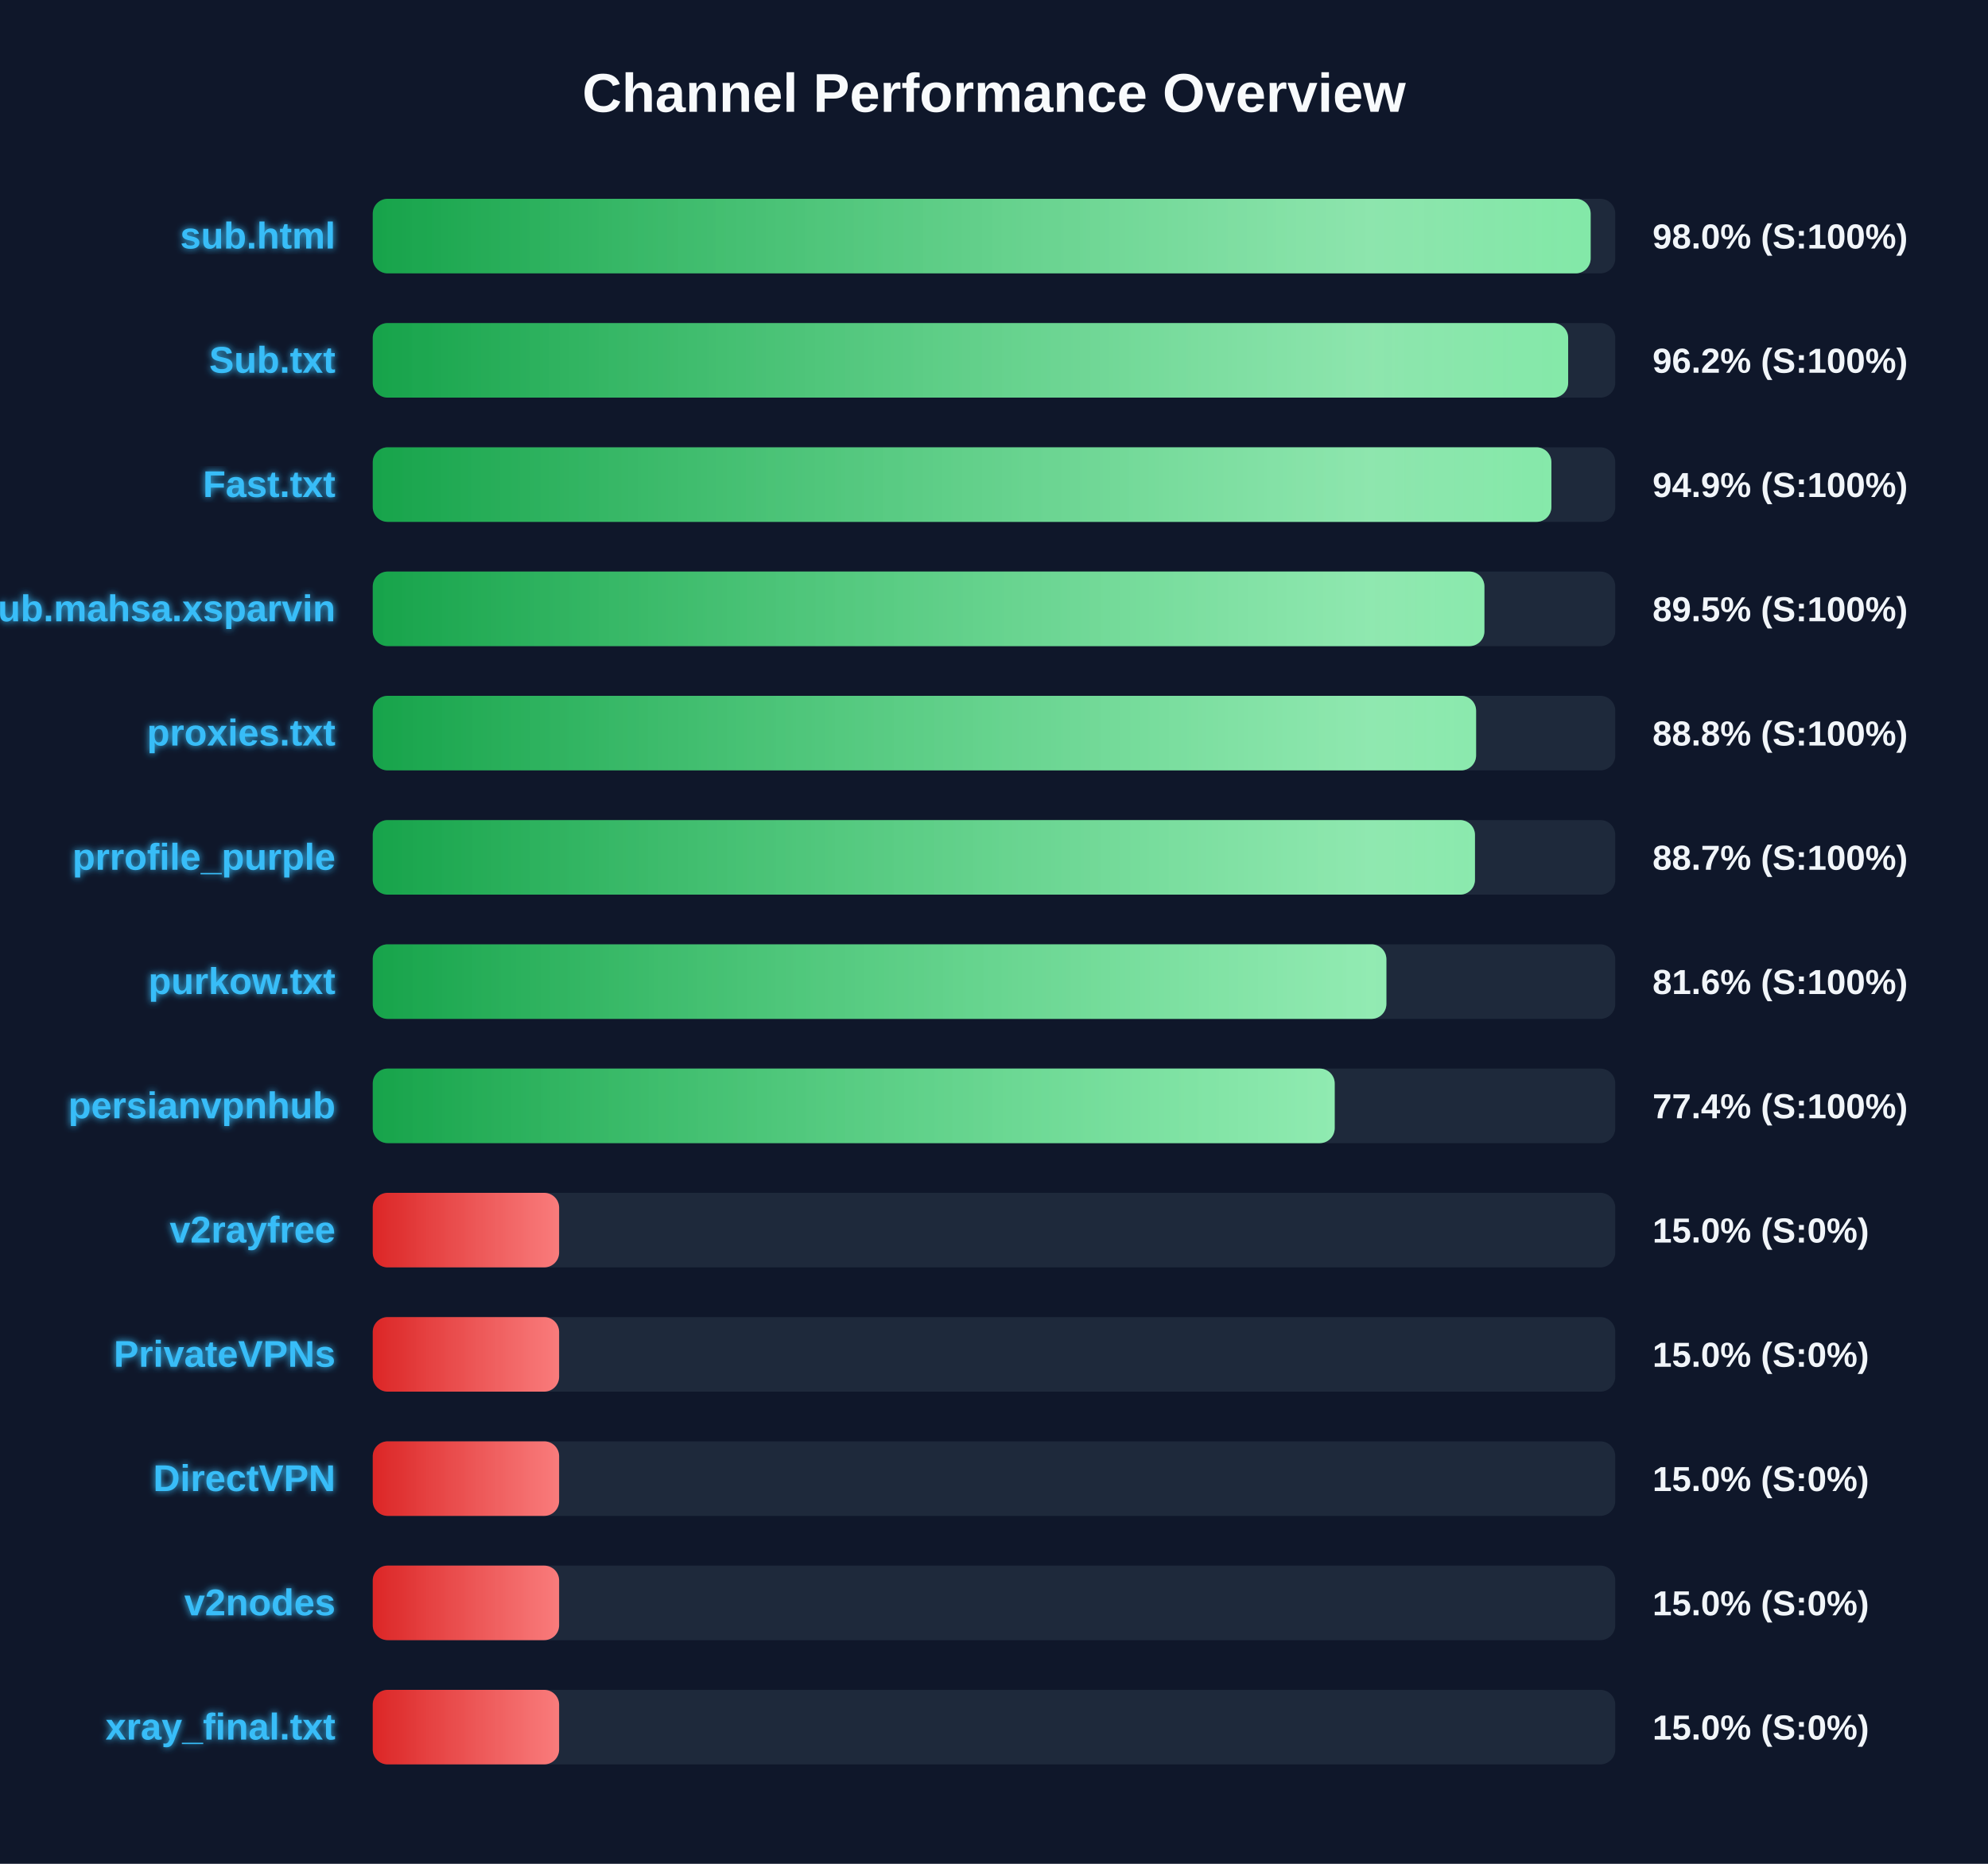
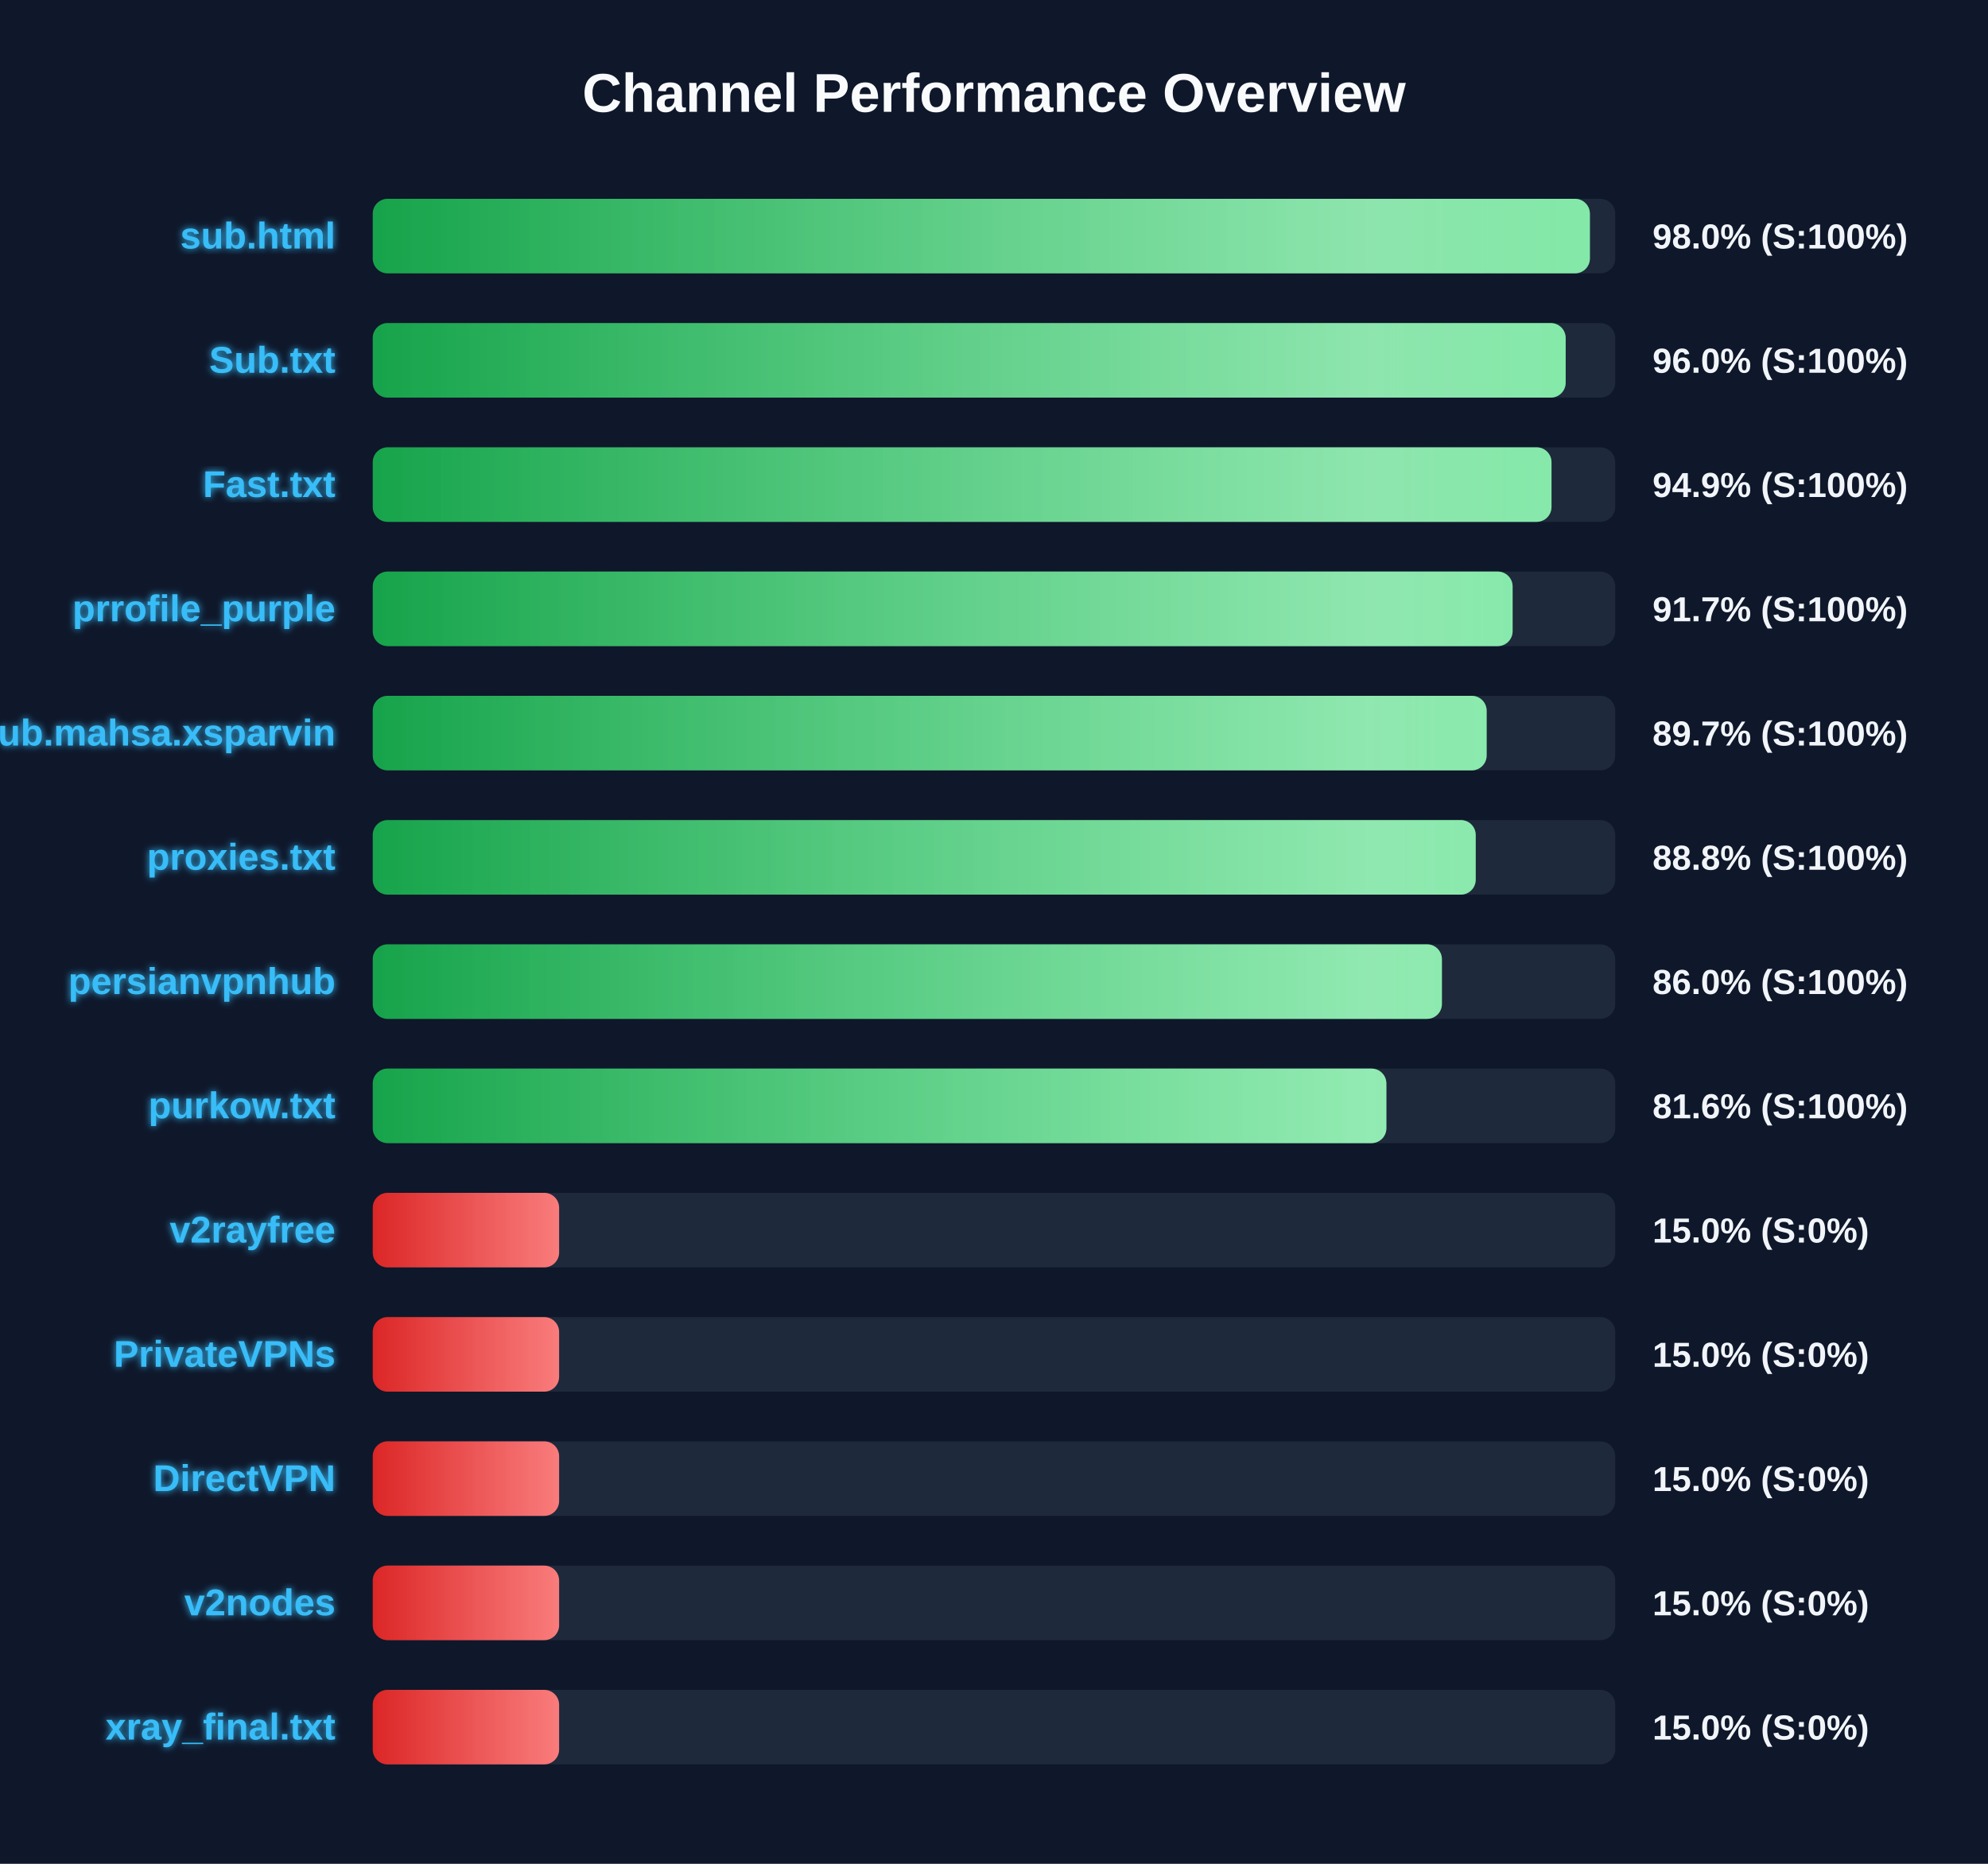
<svg xmlns="http://www.w3.org/2000/svg" width="800" height="750" version="1.1">
  <defs>
    <linearGradient id="grad-green" x1="0%" y1="0%" x2="100%" y2="0%">
      <stop offset="0%" stop-color="#16a34a" />
      <stop offset="100%" stop-color="#4ade80" />
    </linearGradient>
    <linearGradient id="grad-yellow" x1="0%" y1="0%" x2="100%" y2="0%">
      <stop offset="0%" stop-color="#ca8a04" />
      <stop offset="100%" stop-color="#fde047" />
    </linearGradient>
    <linearGradient id="grad-red" x1="0%" y1="0%" x2="100%" y2="0%">
      <stop offset="0%" stop-color="#dc2626" />
      <stop offset="100%" stop-color="#f87171" />
    </linearGradient>
    <linearGradient id="shimmer" x1="0%" y1="0%" x2="100%" y2="0%">
      <stop offset="0%" stop-color="rgba(255,255,255,0)" />
      <stop offset="50%" stop-color="rgba(255,255,255,0.4)" />
      <stop offset="100%" stop-color="rgba(255,255,255,0)" />
    </linearGradient>
    <filter id="glow" x="-20%" y="-20%" width="140%" height="140%">
      <feGaussianBlur stdDeviation="1.5" result="blur" />
      <feComposite in="SourceGraphic" in2="blur" operator="over" />
    </filter>
  </defs>
  <style>
        .bg-rect { fill: #0f172a; }
        .title { font: bold 22px 'Segoe UI', Arial, sans-serif; fill: #f8fafc; }
        .row { font: bold 15px 'Segoe UI', Arial, sans-serif; fill: #38bdf8; filter: url(#glow); }
        .score { font: bold 14px 'Segoe UI', Arial, sans-serif; fill: #f1f5f9; }
        @keyframes shimmer-anim {
            0% { transform: translateX(-100%); }
            100% { transform: translateX(200%); }
        }
        .shimmer-rect {
            animation: shimmer-anim 2.5s infinite linear;
        }
    </style>
  <rect width="100%" height="100%" class="bg-rect" />
  <text x="400" y="45" text-anchor="middle" class="title">Channel Performance Overview</text>
  <rect x="150" y="80" width="500" height="30" fill="#1e293b" rx="6" />
  <clipPath id="clip-0">
-     <rect x="150" y="80" width="490.1" height="30" rx="6" />
+     <rect x="150" y="80" width="489.8" height="30" rx="6" />
  </clipPath>
-   <rect x="150" y="80" width="490.1" height="30" fill="url(#grad-green)" rx="6" />
+   <rect x="150" y="80" width="489.8" height="30" fill="url(#grad-green)" rx="6" />
  <g clip-path="url(#clip-0)">
    <rect x="150" y="80" width="100%" height="30" fill="url(#shimmer)" class="shimmer-rect" />
  </g>
  <text x="135" y="100" text-anchor="end" class="row">sub.html</text>
  <text x="665" y="100" text-anchor="start" class="score">98.0% (S:100%)</text>
  <rect x="150" y="130" width="500" height="30" fill="#1e293b" rx="6" />
  <clipPath id="clip-1">
-     <rect x="150" y="130" width="481.05" height="30" rx="6" />
+     <rect x="150" y="130" width="480.05" height="30" rx="6" />
  </clipPath>
-   <rect x="150" y="130" width="481.05" height="30" fill="url(#grad-green)" rx="6" />
+   <rect x="150" y="130" width="480.05" height="30" fill="url(#grad-green)" rx="6" />
  <g clip-path="url(#clip-1)">
    <rect x="150" y="130" width="100%" height="30" fill="url(#shimmer)" class="shimmer-rect" />
  </g>
  <text x="135" y="150" text-anchor="end" class="row">Sub.txt</text>
-   <text x="665" y="150" text-anchor="start" class="score">96.2% (S:100%)</text>
+   <text x="665" y="150" text-anchor="start" class="score">96.0% (S:100%)</text>
  <rect x="150" y="180" width="500" height="30" fill="#1e293b" rx="6" />
  <clipPath id="clip-2">
-     <rect x="150" y="180" width="474.3" height="30" rx="6" />
+     <rect x="150" y="180" width="474.35" height="30" rx="6" />
  </clipPath>
-   <rect x="150" y="180" width="474.3" height="30" fill="url(#grad-green)" rx="6" />
+   <rect x="150" y="180" width="474.35" height="30" fill="url(#grad-green)" rx="6" />
  <g clip-path="url(#clip-2)">
    <rect x="150" y="180" width="100%" height="30" fill="url(#shimmer)" class="shimmer-rect" />
  </g>
  <text x="135" y="200" text-anchor="end" class="row">Fast.txt</text>
  <text x="665" y="200" text-anchor="start" class="score">94.9% (S:100%)</text>
  <rect x="150" y="230" width="500" height="30" fill="#1e293b" rx="6" />
  <clipPath id="clip-3">
-     <rect x="150" y="230" width="447.35" height="30" rx="6" />
+     <rect x="150" y="230" width="458.7" height="30" rx="6" />
  </clipPath>
-   <rect x="150" y="230" width="447.35" height="30" fill="url(#grad-green)" rx="6" />
+   <rect x="150" y="230" width="458.7" height="30" fill="url(#grad-green)" rx="6" />
  <g clip-path="url(#clip-3)">
    <rect x="150" y="230" width="100%" height="30" fill="url(#shimmer)" class="shimmer-rect" />
  </g>
-   <text x="135" y="250" text-anchor="end" class="row">Sub.mahsa.xsparvin</text>
-   <text x="665" y="250" text-anchor="start" class="score">89.5% (S:100%)</text>
+   <text x="135" y="250" text-anchor="end" class="row">prrofile_purple</text>
+   <text x="665" y="250" text-anchor="start" class="score">91.7% (S:100%)</text>
  <rect x="150" y="280" width="500" height="30" fill="#1e293b" rx="6" />
  <clipPath id="clip-4">
-     <rect x="150" y="280" width="444.0" height="30" rx="6" />
+     <rect x="150" y="280" width="448.25" height="30" rx="6" />
  </clipPath>
-   <rect x="150" y="280" width="444.0" height="30" fill="url(#grad-green)" rx="6" />
+   <rect x="150" y="280" width="448.25" height="30" fill="url(#grad-green)" rx="6" />
  <g clip-path="url(#clip-4)">
    <rect x="150" y="280" width="100%" height="30" fill="url(#shimmer)" class="shimmer-rect" />
  </g>
-   <text x="135" y="300" text-anchor="end" class="row">proxies.txt</text>
-   <text x="665" y="300" text-anchor="start" class="score">88.8% (S:100%)</text>
+   <text x="135" y="300" text-anchor="end" class="row">Sub.mahsa.xsparvin</text>
+   <text x="665" y="300" text-anchor="start" class="score">89.7% (S:100%)</text>
  <rect x="150" y="330" width="500" height="30" fill="#1e293b" rx="6" />
  <clipPath id="clip-5">
-     <rect x="150" y="330" width="443.55" height="30" rx="6" />
+     <rect x="150" y="330" width="443.85" height="30" rx="6" />
  </clipPath>
-   <rect x="150" y="330" width="443.55" height="30" fill="url(#grad-green)" rx="6" />
+   <rect x="150" y="330" width="443.85" height="30" fill="url(#grad-green)" rx="6" />
  <g clip-path="url(#clip-5)">
    <rect x="150" y="330" width="100%" height="30" fill="url(#shimmer)" class="shimmer-rect" />
  </g>
-   <text x="135" y="350" text-anchor="end" class="row">prrofile_purple</text>
-   <text x="665" y="350" text-anchor="start" class="score">88.7% (S:100%)</text>
+   <text x="135" y="350" text-anchor="end" class="row">proxies.txt</text>
+   <text x="665" y="350" text-anchor="start" class="score">88.8% (S:100%)</text>
  <rect x="150" y="380" width="500" height="30" fill="#1e293b" rx="6" />
  <clipPath id="clip-6">
-     <rect x="150" y="380" width="407.9" height="30" rx="6" />
+     <rect x="150" y="380" width="430.25" height="30" rx="6" />
  </clipPath>
-   <rect x="150" y="380" width="407.9" height="30" fill="url(#grad-green)" rx="6" />
+   <rect x="150" y="380" width="430.25" height="30" fill="url(#grad-green)" rx="6" />
  <g clip-path="url(#clip-6)">
    <rect x="150" y="380" width="100%" height="30" fill="url(#shimmer)" class="shimmer-rect" />
  </g>
-   <text x="135" y="400" text-anchor="end" class="row">purkow.txt</text>
-   <text x="665" y="400" text-anchor="start" class="score">81.6% (S:100%)</text>
+   <text x="135" y="400" text-anchor="end" class="row">persianvpnhub</text>
+   <text x="665" y="400" text-anchor="start" class="score">86.0% (S:100%)</text>
  <rect x="150" y="430" width="500" height="30" fill="#1e293b" rx="6" />
  <clipPath id="clip-7">
-     <rect x="150" y="430" width="387.1" height="30" rx="6" />
+     <rect x="150" y="430" width="407.9" height="30" rx="6" />
  </clipPath>
-   <rect x="150" y="430" width="387.1" height="30" fill="url(#grad-green)" rx="6" />
+   <rect x="150" y="430" width="407.9" height="30" fill="url(#grad-green)" rx="6" />
  <g clip-path="url(#clip-7)">
    <rect x="150" y="430" width="100%" height="30" fill="url(#shimmer)" class="shimmer-rect" />
  </g>
-   <text x="135" y="450" text-anchor="end" class="row">persianvpnhub</text>
-   <text x="665" y="450" text-anchor="start" class="score">77.4% (S:100%)</text>
+   <text x="135" y="450" text-anchor="end" class="row">purkow.txt</text>
+   <text x="665" y="450" text-anchor="start" class="score">81.6% (S:100%)</text>
  <rect x="150" y="480" width="500" height="30" fill="#1e293b" rx="6" />
  <clipPath id="clip-8">
    <rect x="150" y="480" width="75.0" height="30" rx="6" />
  </clipPath>
  <rect x="150" y="480" width="75.0" height="30" fill="url(#grad-red)" rx="6" />
  <g clip-path="url(#clip-8)">
    <rect x="150" y="480" width="100%" height="30" fill="url(#shimmer)" class="shimmer-rect" />
  </g>
  <text x="135" y="500" text-anchor="end" class="row">v2rayfree</text>
  <text x="665" y="500" text-anchor="start" class="score">15.0% (S:0%)</text>
  <rect x="150" y="530" width="500" height="30" fill="#1e293b" rx="6" />
  <clipPath id="clip-9">
    <rect x="150" y="530" width="75.0" height="30" rx="6" />
  </clipPath>
  <rect x="150" y="530" width="75.0" height="30" fill="url(#grad-red)" rx="6" />
  <g clip-path="url(#clip-9)">
    <rect x="150" y="530" width="100%" height="30" fill="url(#shimmer)" class="shimmer-rect" />
  </g>
  <text x="135" y="550" text-anchor="end" class="row">PrivateVPNs</text>
  <text x="665" y="550" text-anchor="start" class="score">15.0% (S:0%)</text>
  <rect x="150" y="580" width="500" height="30" fill="#1e293b" rx="6" />
  <clipPath id="clip-10">
    <rect x="150" y="580" width="75.0" height="30" rx="6" />
  </clipPath>
  <rect x="150" y="580" width="75.0" height="30" fill="url(#grad-red)" rx="6" />
  <g clip-path="url(#clip-10)">
    <rect x="150" y="580" width="100%" height="30" fill="url(#shimmer)" class="shimmer-rect" />
  </g>
  <text x="135" y="600" text-anchor="end" class="row">DirectVPN</text>
  <text x="665" y="600" text-anchor="start" class="score">15.0% (S:0%)</text>
  <rect x="150" y="630" width="500" height="30" fill="#1e293b" rx="6" />
  <clipPath id="clip-11">
    <rect x="150" y="630" width="75.0" height="30" rx="6" />
  </clipPath>
  <rect x="150" y="630" width="75.0" height="30" fill="url(#grad-red)" rx="6" />
  <g clip-path="url(#clip-11)">
    <rect x="150" y="630" width="100%" height="30" fill="url(#shimmer)" class="shimmer-rect" />
  </g>
  <text x="135" y="650" text-anchor="end" class="row">v2nodes</text>
  <text x="665" y="650" text-anchor="start" class="score">15.0% (S:0%)</text>
  <rect x="150" y="680" width="500" height="30" fill="#1e293b" rx="6" />
  <clipPath id="clip-12">
    <rect x="150" y="680" width="75.0" height="30" rx="6" />
  </clipPath>
  <rect x="150" y="680" width="75.0" height="30" fill="url(#grad-red)" rx="6" />
  <g clip-path="url(#clip-12)">
    <rect x="150" y="680" width="100%" height="30" fill="url(#shimmer)" class="shimmer-rect" />
  </g>
  <text x="135" y="700" text-anchor="end" class="row">xray_final.txt</text>
  <text x="665" y="700" text-anchor="start" class="score">15.0% (S:0%)</text>
</svg>
